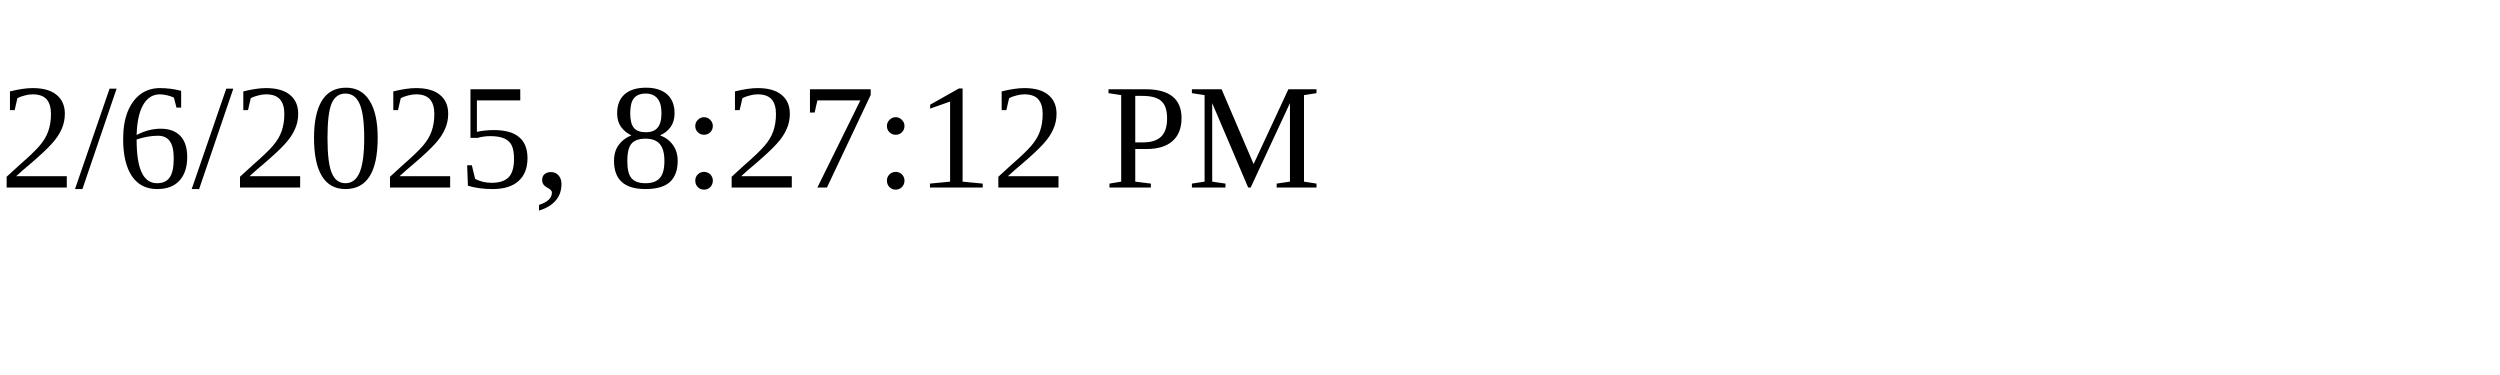
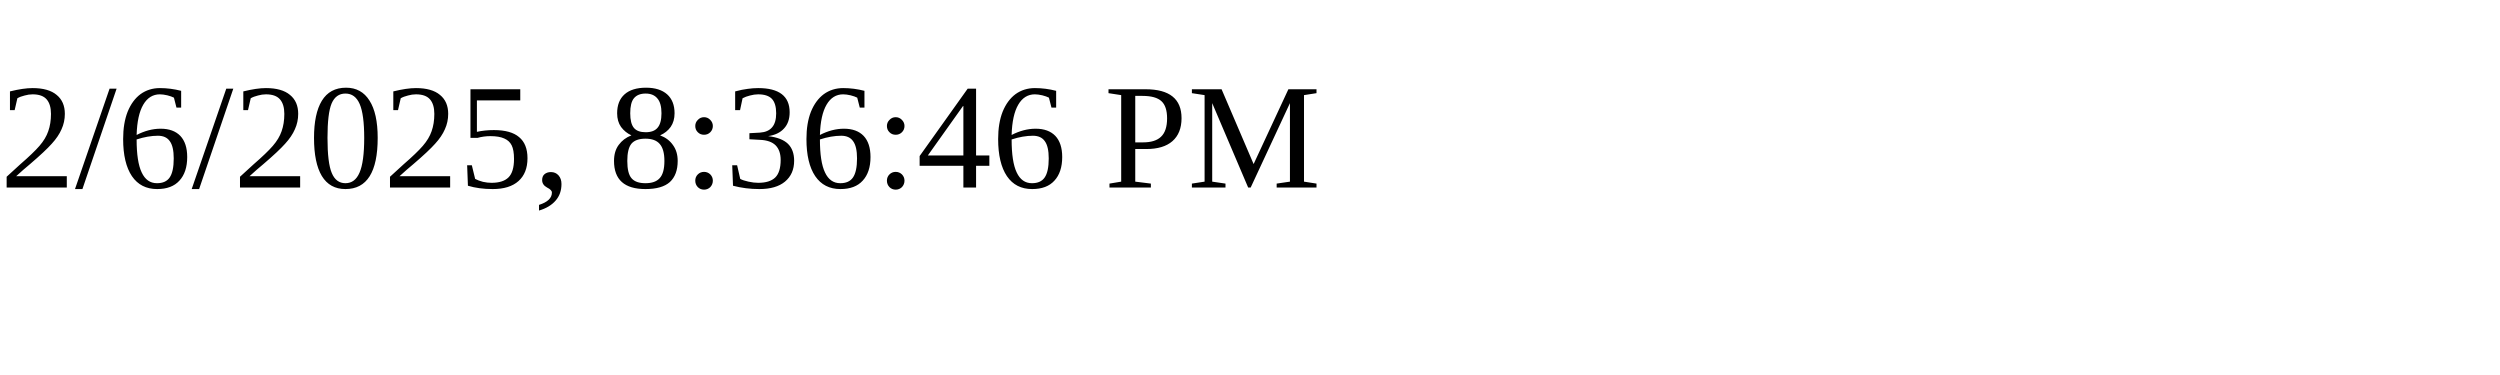
<svg xmlns="http://www.w3.org/2000/svg" height="30" width="200">
-   <text x="0" y="15">2/6/2025, 8:27:12 PM</text>
+   <text x="0" y="15">2/6/2025, 8:36:46 PM</text>
</svg>
